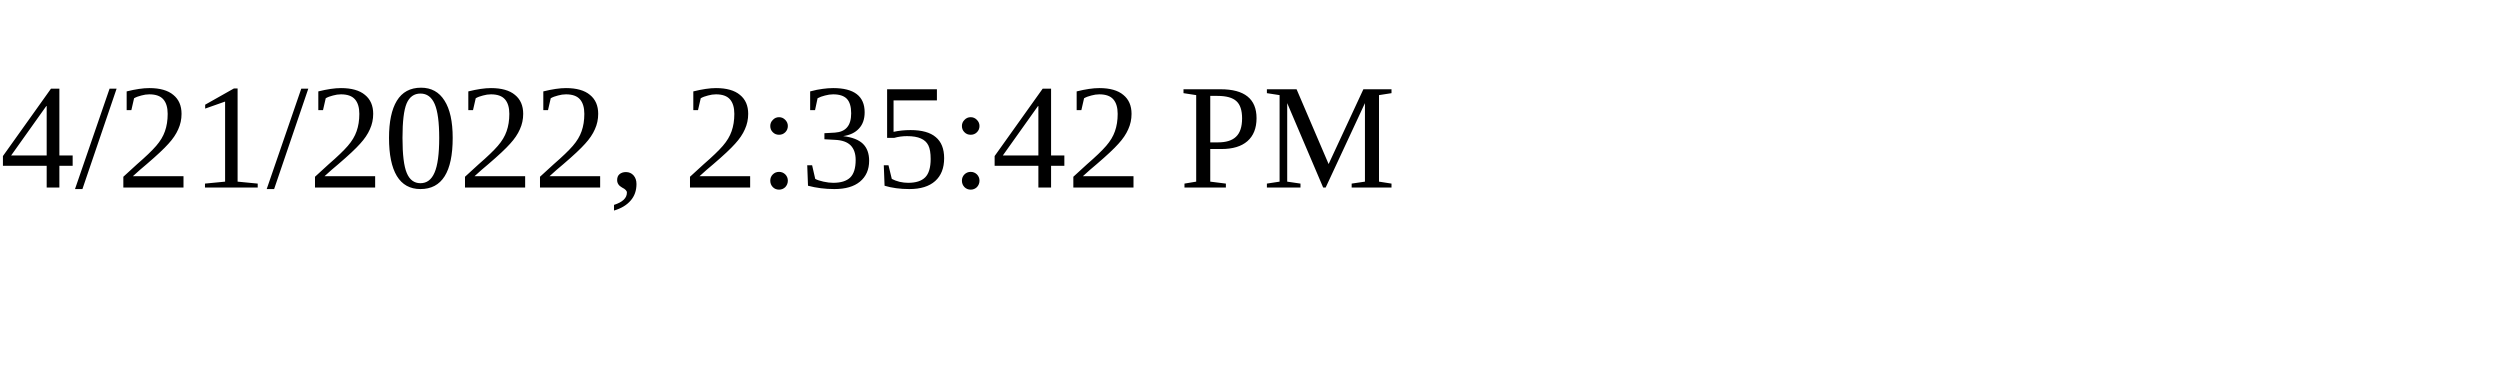
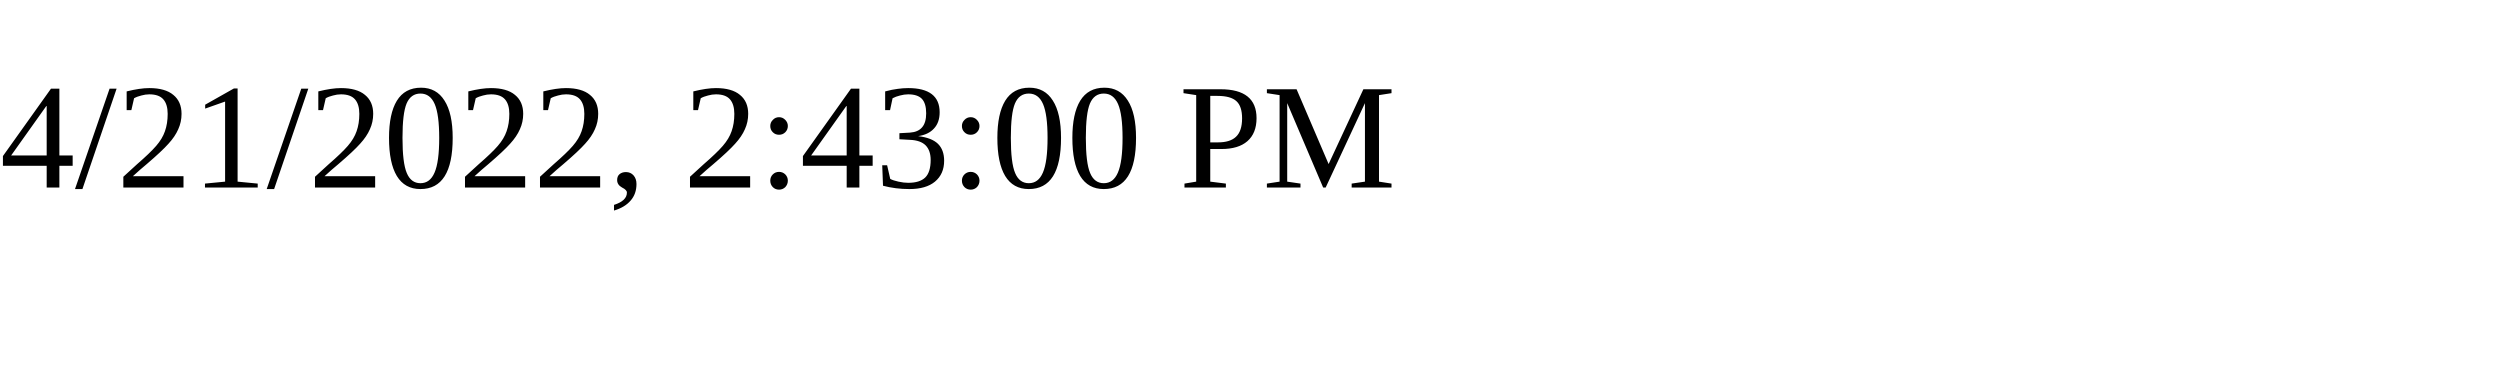
<svg xmlns="http://www.w3.org/2000/svg" height="30" width="200">
-   <text x="0" y="15">4/21/2022, 2:35:42 PM</text>
+   <text x="0" y="15">4/21/2022, 2:43:00 PM</text>
</svg>
